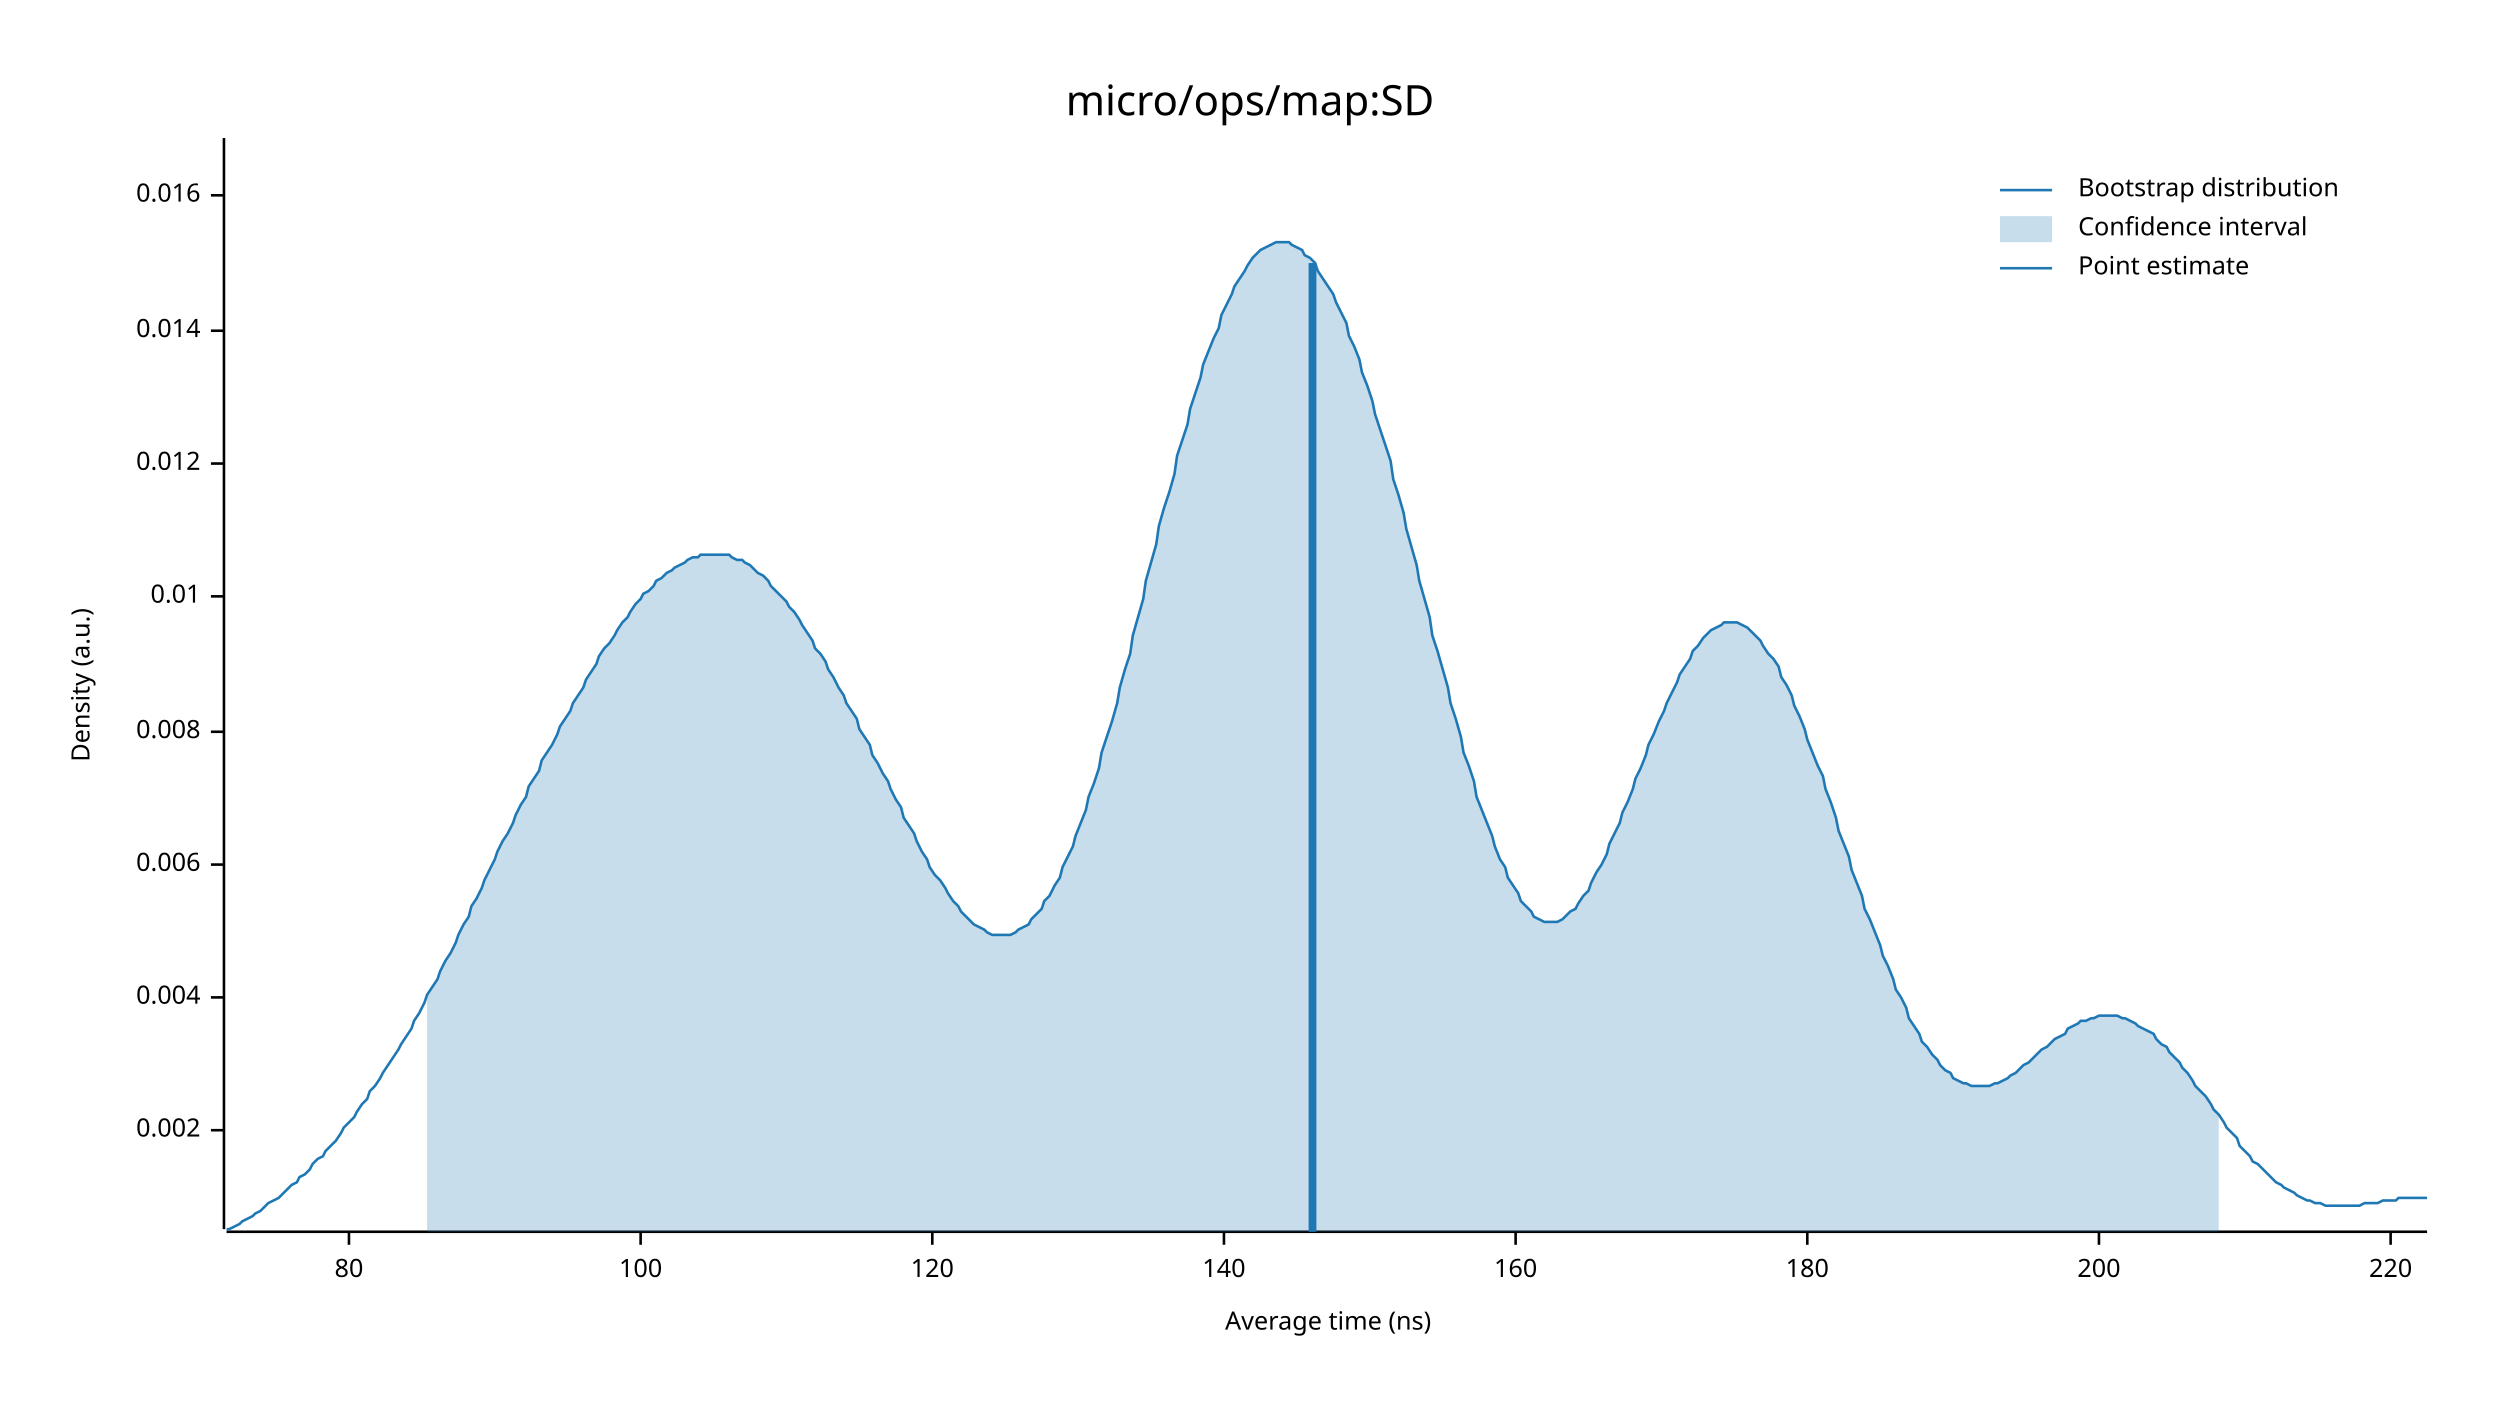
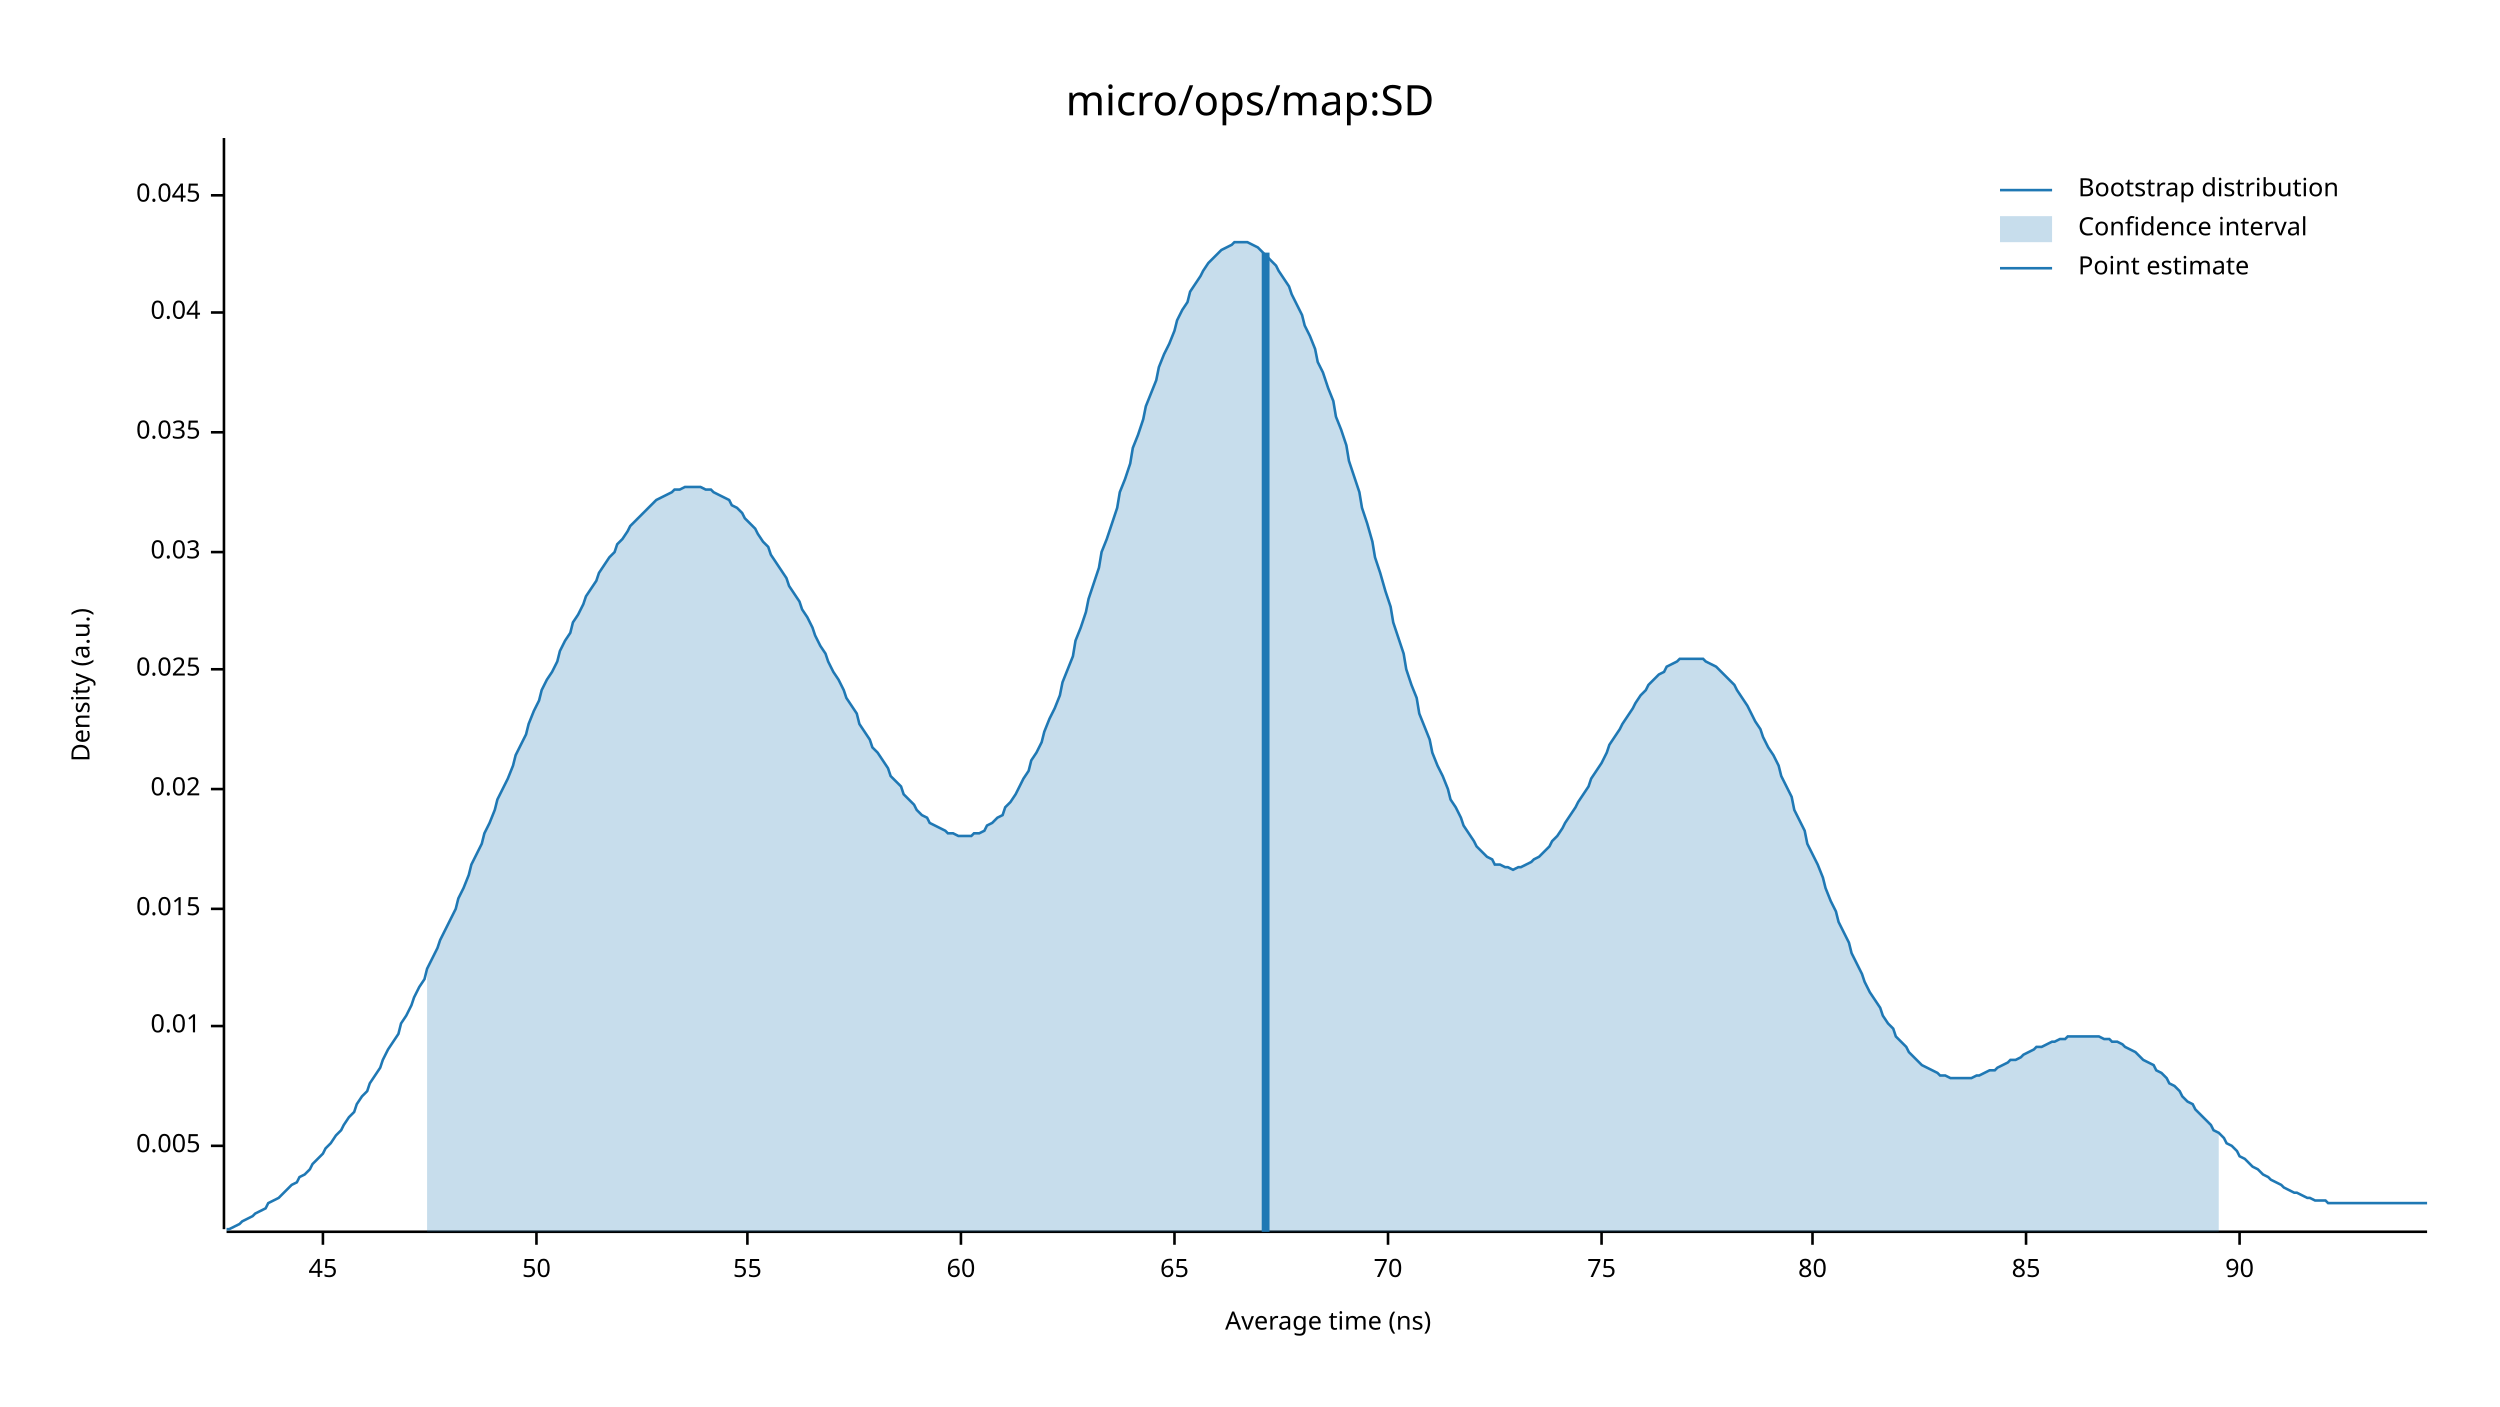
<svg xmlns="http://www.w3.org/2000/svg" width="960" height="540" viewBox="0 0 960 540">
  <text x="480" y="32" dy="0.76em" text-anchor="middle" font-family="sans-serif" font-size="16.129" opacity="1" fill="#000000">
micro/ops/map:SD
</text>
  <text x="27" y="263" dy="0.76em" text-anchor="middle" font-family="sans-serif" font-size="9.677" opacity="1" fill="#000000" transform="rotate(270, 27, 263)">
Density (a.u.)
</text>
  <text x="510" y="513" dy="-0.5ex" text-anchor="middle" font-family="sans-serif" font-size="9.677" opacity="1" fill="#000000">
Average time (ns)
</text>
  <polyline fill="none" opacity="1" stroke="#000000" stroke-width="1" points="86,53 86,472 " />
-   <text x="77" y="434" dy="0.5ex" text-anchor="end" font-family="sans-serif" font-size="9.677" opacity="1" fill="#000000">
- 0.002
+   <text x="77" y="440" dy="0.5ex" text-anchor="end" font-family="sans-serif" font-size="9.677" opacity="1" fill="#000000">
+ 0.005
</text>
-   <polyline fill="none" opacity="1" stroke="#000000" stroke-width="1" points="81,434 86,434 " />
-   <text x="77" y="383" dy="0.5ex" text-anchor="end" font-family="sans-serif" font-size="9.677" opacity="1" fill="#000000">
- 0.004
- </text>
-   <polyline fill="none" opacity="1" stroke="#000000" stroke-width="1" points="81,383 86,383 " />
-   <text x="77" y="332" dy="0.5ex" text-anchor="end" font-family="sans-serif" font-size="9.677" opacity="1" fill="#000000">
- 0.006
- </text>
-   <polyline fill="none" opacity="1" stroke="#000000" stroke-width="1" points="81,332 86,332 " />
-   <text x="77" y="281" dy="0.5ex" text-anchor="end" font-family="sans-serif" font-size="9.677" opacity="1" fill="#000000">
- 0.008
- </text>
-   <polyline fill="none" opacity="1" stroke="#000000" stroke-width="1" points="81,281 86,281 " />
-   <text x="77" y="229" dy="0.5ex" text-anchor="end" font-family="sans-serif" font-size="9.677" opacity="1" fill="#000000">
+   <polyline fill="none" opacity="1" stroke="#000000" stroke-width="1" points="81,440 86,440 " />
+   <text x="77" y="394" dy="0.5ex" text-anchor="end" font-family="sans-serif" font-size="9.677" opacity="1" fill="#000000">
0.01
</text>
-   <polyline fill="none" opacity="1" stroke="#000000" stroke-width="1" points="81,229 86,229 " />
-   <text x="77" y="178" dy="0.5ex" text-anchor="end" font-family="sans-serif" font-size="9.677" opacity="1" fill="#000000">
- 0.012
+   <polyline fill="none" opacity="1" stroke="#000000" stroke-width="1" points="81,394 86,394 " />
+   <text x="77" y="349" dy="0.5ex" text-anchor="end" font-family="sans-serif" font-size="9.677" opacity="1" fill="#000000">
+ 0.015
</text>
-   <polyline fill="none" opacity="1" stroke="#000000" stroke-width="1" points="81,178 86,178 " />
-   <text x="77" y="127" dy="0.5ex" text-anchor="end" font-family="sans-serif" font-size="9.677" opacity="1" fill="#000000">
- 0.014
+   <polyline fill="none" opacity="1" stroke="#000000" stroke-width="1" points="81,349 86,349 " />
+   <text x="77" y="303" dy="0.5ex" text-anchor="end" font-family="sans-serif" font-size="9.677" opacity="1" fill="#000000">
+ 0.02
</text>
-   <polyline fill="none" opacity="1" stroke="#000000" stroke-width="1" points="81,127 86,127 " />
+   <polyline fill="none" opacity="1" stroke="#000000" stroke-width="1" points="81,303 86,303 " />
+   <text x="77" y="257" dy="0.5ex" text-anchor="end" font-family="sans-serif" font-size="9.677" opacity="1" fill="#000000">
+ 0.025
+ </text>
+   <polyline fill="none" opacity="1" stroke="#000000" stroke-width="1" points="81,257 86,257 " />
+   <text x="77" y="212" dy="0.5ex" text-anchor="end" font-family="sans-serif" font-size="9.677" opacity="1" fill="#000000">
+ 0.03
+ </text>
+   <polyline fill="none" opacity="1" stroke="#000000" stroke-width="1" points="81,212 86,212 " />
+   <text x="77" y="166" dy="0.5ex" text-anchor="end" font-family="sans-serif" font-size="9.677" opacity="1" fill="#000000">
+ 0.035
+ </text>
+   <polyline fill="none" opacity="1" stroke="#000000" stroke-width="1" points="81,166 86,166 " />
+   <text x="77" y="120" dy="0.5ex" text-anchor="end" font-family="sans-serif" font-size="9.677" opacity="1" fill="#000000">
+ 0.04
+ </text>
+   <polyline fill="none" opacity="1" stroke="#000000" stroke-width="1" points="81,120 86,120 " />
  <text x="77" y="75" dy="0.5ex" text-anchor="end" font-family="sans-serif" font-size="9.677" opacity="1" fill="#000000">
- 0.016
+ 0.045
</text>
  <polyline fill="none" opacity="1" stroke="#000000" stroke-width="1" points="81,75 86,75 " />
  <polyline fill="none" opacity="1" stroke="#000000" stroke-width="1" points="87,473 932,473 " />
-   <text x="134" y="483" dy="0.76em" text-anchor="middle" font-family="sans-serif" font-size="9.677" opacity="1" fill="#000000">
+   <text x="124" y="483" dy="0.76em" text-anchor="middle" font-family="sans-serif" font-size="9.677" opacity="1" fill="#000000">
+ 45
+ </text>
+   <polyline fill="none" opacity="1" stroke="#000000" stroke-width="1" points="124,473 124,478 " />
+   <text x="206" y="483" dy="0.76em" text-anchor="middle" font-family="sans-serif" font-size="9.677" opacity="1" fill="#000000">
+ 50
+ </text>
+   <polyline fill="none" opacity="1" stroke="#000000" stroke-width="1" points="206,473 206,478 " />
+   <text x="287" y="483" dy="0.76em" text-anchor="middle" font-family="sans-serif" font-size="9.677" opacity="1" fill="#000000">
+ 55
+ </text>
+   <polyline fill="none" opacity="1" stroke="#000000" stroke-width="1" points="287,473 287,478 " />
+   <text x="369" y="483" dy="0.76em" text-anchor="middle" font-family="sans-serif" font-size="9.677" opacity="1" fill="#000000">
+ 60
+ </text>
+   <polyline fill="none" opacity="1" stroke="#000000" stroke-width="1" points="369,473 369,478 " />
+   <text x="451" y="483" dy="0.76em" text-anchor="middle" font-family="sans-serif" font-size="9.677" opacity="1" fill="#000000">
+ 65
+ </text>
+   <polyline fill="none" opacity="1" stroke="#000000" stroke-width="1" points="451,473 451,478 " />
+   <text x="533" y="483" dy="0.76em" text-anchor="middle" font-family="sans-serif" font-size="9.677" opacity="1" fill="#000000">
+ 70
+ </text>
+   <polyline fill="none" opacity="1" stroke="#000000" stroke-width="1" points="533,473 533,478 " />
+   <text x="615" y="483" dy="0.76em" text-anchor="middle" font-family="sans-serif" font-size="9.677" opacity="1" fill="#000000">
+ 75
+ </text>
+   <polyline fill="none" opacity="1" stroke="#000000" stroke-width="1" points="615,473 615,478 " />
+   <text x="696" y="483" dy="0.76em" text-anchor="middle" font-family="sans-serif" font-size="9.677" opacity="1" fill="#000000">
80
</text>
-   <polyline fill="none" opacity="1" stroke="#000000" stroke-width="1" points="134,473 134,478 " />
-   <text x="246" y="483" dy="0.76em" text-anchor="middle" font-family="sans-serif" font-size="9.677" opacity="1" fill="#000000">
- 100
+   <polyline fill="none" opacity="1" stroke="#000000" stroke-width="1" points="696,473 696,478 " />
+   <text x="778" y="483" dy="0.76em" text-anchor="middle" font-family="sans-serif" font-size="9.677" opacity="1" fill="#000000">
+ 85
</text>
-   <polyline fill="none" opacity="1" stroke="#000000" stroke-width="1" points="246,473 246,478 " />
-   <text x="358" y="483" dy="0.76em" text-anchor="middle" font-family="sans-serif" font-size="9.677" opacity="1" fill="#000000">
- 120
+   <polyline fill="none" opacity="1" stroke="#000000" stroke-width="1" points="778,473 778,478 " />
+   <text x="860" y="483" dy="0.76em" text-anchor="middle" font-family="sans-serif" font-size="9.677" opacity="1" fill="#000000">
+ 90
</text>
-   <polyline fill="none" opacity="1" stroke="#000000" stroke-width="1" points="358,473 358,478 " />
-   <text x="470" y="483" dy="0.76em" text-anchor="middle" font-family="sans-serif" font-size="9.677" opacity="1" fill="#000000">
- 140
- </text>
-   <polyline fill="none" opacity="1" stroke="#000000" stroke-width="1" points="470,473 470,478 " />
-   <text x="582" y="483" dy="0.76em" text-anchor="middle" font-family="sans-serif" font-size="9.677" opacity="1" fill="#000000">
- 160
- </text>
-   <polyline fill="none" opacity="1" stroke="#000000" stroke-width="1" points="582,473 582,478 " />
-   <text x="694" y="483" dy="0.76em" text-anchor="middle" font-family="sans-serif" font-size="9.677" opacity="1" fill="#000000">
- 180
- </text>
-   <polyline fill="none" opacity="1" stroke="#000000" stroke-width="1" points="694,473 694,478 " />
-   <text x="806" y="483" dy="0.76em" text-anchor="middle" font-family="sans-serif" font-size="9.677" opacity="1" fill="#000000">
- 200
- </text>
-   <polyline fill="none" opacity="1" stroke="#000000" stroke-width="1" points="806,473 806,478 " />
-   <text x="918" y="483" dy="0.76em" text-anchor="middle" font-family="sans-serif" font-size="9.677" opacity="1" fill="#000000">
- 220
- </text>
-   <polyline fill="none" opacity="1" stroke="#000000" stroke-width="1" points="918,473 918,478 " />
-   <polyline fill="none" opacity="1" stroke="#1F78B4" stroke-width="1" points="87,472 88,472 90,471 92,470 93,469 95,468 97,467 98,466 100,465 102,463 103,462 105,461 107,460 109,458 110,457 112,455 114,454 115,452 117,451 119,449 120,447 122,445 124,444 125,442 127,440 129,438 131,435 132,433 134,431 136,429 137,427 139,424 141,422 142,419 144,417 146,414 147,412 149,409 151,406 153,403 154,401 156,398 158,395 159,392 161,389 163,385 164,382 166,379 168,376 169,373 171,369 173,366 175,362 176,359 178,355 180,352 181,348 183,345 185,341 186,338 188,334 190,330 191,327 193,323 195,320 197,316 198,313 200,309 202,306 203,302 205,299 207,296 208,292 210,289 212,286 214,282 215,279 217,276 219,273 220,270 222,267 224,264 225,261 227,258 229,255 230,252 232,249 234,247 236,244 237,242 239,239 241,237 242,235 244,232 246,230 247,228 249,227 251,225 252,223 254,222 256,220 258,219 259,218 261,217 263,216 264,215 266,214 268,214 269,213 271,213 273,213 274,213 276,213 278,213 280,213 281,214 283,215 285,215 286,216 288,217 290,219 291,220 293,221 295,223 296,225 298,227 300,229 302,231 303,233 305,235 307,238 308,240 310,243 312,246 313,249 315,251 317,254 318,257 320,260 322,264 324,267 325,270 327,273 329,276 330,280 332,283 334,286 335,290 337,293 339,297 341,300 342,303 344,307 346,310 347,314 349,317 351,320 352,323 354,327 356,330 357,333 359,336 361,338 363,341 364,343 366,346 368,348 369,350 371,352 373,354 374,355 376,356 378,357 379,358 381,359 383,359 385,359 386,359 388,359 390,358 391,357 393,356 395,355 396,353 398,351 400,349 401,346 403,344 405,340 407,337 408,333 410,329 412,325 413,321 415,316 417,311 418,306 420,301 422,295 423,289 425,283 427,277 429,270 430,264 432,257 434,251 435,244 437,237 439,230 440,223 442,216 444,209 445,202 447,195 449,189 451,182 452,175 454,169 456,163 457,157 459,151 461,145 462,140 464,135 466,130 468,126 469,121 471,117 473,113 474,110 476,107 478,104 479,102 481,99 483,97 484,96 486,95 488,94 490,93 491,93 493,93 495,93 496,94 498,95 500,96 501,98 503,99 505,101 506,104 508,107 510,110 512,113 513,116 515,120 517,124 518,129 520,133 522,138 523,143 525,148 527,154 528,159 530,165 532,171 534,177 535,184 537,190 539,197 540,203 542,210 544,217 545,223 547,230 549,237 550,244 552,250 554,257 556,264 557,270 559,276 561,283 562,289 564,294 566,300 567,306 569,311 571,316 573,321 574,325 576,330 578,333 579,337 581,340 583,343 584,346 586,348 588,350 589,352 591,353 593,354 595,354 596,354 598,354 600,353 601,352 603,350 605,349 606,347 608,344 610,342 611,339 613,335 615,332 617,328 618,324 620,320 622,316 623,312 625,308 627,303 628,299 630,295 632,290 633,286 635,282 637,277 639,273 640,270 642,266 644,262 645,259 647,256 649,253 650,250 652,248 654,245 655,244 657,242 659,241 661,240 662,239 664,239 666,239 667,239 669,240 671,241 672,242 674,244 676,246 677,248 679,251 681,253 683,256 684,260 686,263 688,267 689,271 691,275 693,280 694,284 696,289 698,294 700,298 701,303 703,308 705,314 706,319 708,324 710,329 711,334 713,339 715,344 716,349 718,353 720,358 722,363 723,367 725,371 727,376 728,380 730,383 732,387 733,391 735,394 737,397 738,400 740,402 742,405 744,407 745,409 747,411 749,412 750,414 752,415 754,416 755,416 757,417 759,417 760,417 762,417 764,417 766,416 767,416 769,415 771,414 772,413 774,412 776,410 777,409 779,408 781,406 782,405 784,403 786,402 788,400 789,399 791,398 793,397 794,395 796,394 798,393 799,392 801,392 803,391 804,391 806,390 808,390 810,390 811,390 813,390 815,391 816,391 818,392 820,393 821,394 823,395 825,396 827,397 828,399 830,401 832,402 833,404 835,406 837,408 838,410 840,412 842,415 843,417 845,419 847,421 849,424 850,426 852,428 854,431 855,433 857,435 859,437 860,440 862,442 864,444 865,446 867,447 869,449 871,451 872,452 874,454 876,455 877,456 879,457 881,458 882,459 884,460 886,461 887,461 889,462 891,462 893,463 894,463 896,463 898,463 899,463 901,463 903,463 904,463 906,463 908,462 909,462 911,462 913,462 915,461 916,461 918,461 920,461 921,460 923,460 925,460 926,460 928,460 930,460 932,460 " />
-   <polygon opacity="0.25" fill="#1F78B4" points="164,382 166,379 168,376 169,373 171,369 173,366 175,362 176,359 178,355 180,352 181,348 183,345 185,341 186,338 188,334 190,330 191,327 193,323 195,320 197,316 198,313 200,309 202,306 203,302 205,299 207,296 208,292 210,289 212,286 214,282 215,279 217,276 219,273 220,270 222,267 224,264 225,261 227,258 229,255 230,252 232,249 234,247 236,244 237,242 239,239 241,237 242,235 244,232 246,230 247,228 249,227 251,225 252,223 254,222 256,220 258,219 259,218 261,217 263,216 264,215 266,214 268,214 269,213 271,213 273,213 274,213 276,213 278,213 280,213 281,214 283,215 285,215 286,216 288,217 290,219 291,220 293,221 295,223 296,225 298,227 300,229 302,231 303,233 305,235 307,238 308,240 310,243 312,246 313,249 315,251 317,254 318,257 320,260 322,264 324,267 325,270 327,273 329,276 330,280 332,283 334,286 335,290 337,293 339,297 341,300 342,303 344,307 346,310 347,314 349,317 351,320 352,323 354,327 356,330 357,333 359,336 361,338 363,341 364,343 366,346 368,348 369,350 371,352 373,354 374,355 376,356 378,357 379,358 381,359 383,359 385,359 386,359 388,359 390,358 391,357 393,356 395,355 396,353 398,351 400,349 401,346 403,344 405,340 407,337 408,333 410,329 412,325 413,321 415,316 417,311 418,306 420,301 422,295 423,289 425,283 427,277 429,270 430,264 432,257 434,251 435,244 437,237 439,230 440,223 442,216 444,209 445,202 447,195 449,189 451,182 452,175 454,169 456,163 457,157 459,151 461,145 462,140 464,135 466,130 468,126 469,121 471,117 473,113 474,110 476,107 478,104 479,102 481,99 483,97 484,96 486,95 488,94 490,93 491,93 493,93 495,93 496,94 498,95 500,96 501,98 503,99 505,101 506,104 508,107 510,110 512,113 513,116 515,120 517,124 518,129 520,133 522,138 523,143 525,148 527,154 528,159 530,165 532,171 534,177 535,184 537,190 539,197 540,203 542,210 544,217 545,223 547,230 549,237 550,244 552,250 554,257 556,264 557,270 559,276 561,283 562,289 564,294 566,300 567,306 569,311 571,316 573,321 574,325 576,330 578,333 579,337 581,340 583,343 584,346 586,348 588,350 589,352 591,353 593,354 595,354 596,354 598,354 600,353 601,352 603,350 605,349 606,347 608,344 610,342 611,339 613,335 615,332 617,328 618,324 620,320 622,316 623,312 625,308 627,303 628,299 630,295 632,290 633,286 635,282 637,277 639,273 640,270 642,266 644,262 645,259 647,256 649,253 650,250 652,248 654,245 655,244 657,242 659,241 661,240 662,239 664,239 666,239 667,239 669,240 671,241 672,242 674,244 676,246 677,248 679,251 681,253 683,256 684,260 686,263 688,267 689,271 691,275 693,280 694,284 696,289 698,294 700,298 701,303 703,308 705,314 706,319 708,324 710,329 711,334 713,339 715,344 716,349 718,353 720,358 722,363 723,367 725,371 727,376 728,380 730,383 732,387 733,391 735,394 737,397 738,400 740,402 742,405 744,407 745,409 747,411 749,412 750,414 752,415 754,416 755,416 757,417 759,417 760,417 762,417 764,417 766,416 767,416 769,415 771,414 772,413 774,412 776,410 777,409 779,408 781,406 782,405 784,403 786,402 788,400 789,399 791,398 793,397 794,395 796,394 798,393 799,392 801,392 803,391 804,391 806,390 808,390 810,390 811,390 813,390 815,391 816,391 818,392 820,393 821,394 823,395 825,396 827,397 828,399 830,401 832,402 833,404 835,406 837,408 838,410 840,412 842,415 843,417 845,419 847,421 849,424 850,426 852,428 852,473 164,473 " />
-   <polyline fill="none" opacity="1" stroke="#1F78B4" stroke-width="3" points="504,473 504,101 " />
+   <polyline fill="none" opacity="1" stroke="#000000" stroke-width="1" points="860,473 860,478 " />
+   <polyline fill="none" opacity="1" stroke="#1F78B4" stroke-width="1" points="87,472 88,472 90,471 92,470 93,469 95,468 97,467 98,466 100,465 102,464 103,462 105,461 107,460 109,458 110,457 112,455 114,454 115,452 117,451 119,449 120,447 122,445 124,443 125,441 127,439 129,436 131,434 132,432 134,429 136,427 137,424 139,421 141,419 142,416 144,413 146,410 147,407 149,403 151,400 153,397 154,393 156,390 158,386 159,383 161,379 163,376 164,372 166,368 168,364 169,361 171,357 173,353 175,349 176,345 178,341 180,336 181,332 183,328 185,324 186,320 188,316 190,311 191,307 193,303 195,299 197,294 198,290 200,286 202,282 203,278 205,273 207,269 208,265 210,261 212,258 214,254 215,250 217,246 219,243 220,239 222,236 224,232 225,229 227,226 229,223 230,220 232,217 234,214 236,212 237,209 239,207 241,204 242,202 244,200 246,198 247,197 249,195 251,193 252,192 254,191 256,190 258,189 259,188 261,188 263,187 264,187 266,187 268,187 269,187 271,188 273,188 274,189 276,190 278,191 280,192 281,194 283,195 285,197 286,199 288,201 290,203 291,205 293,208 295,210 296,213 298,216 300,219 302,222 303,225 305,228 307,231 308,234 310,237 312,241 313,244 315,248 317,251 318,254 320,258 322,261 324,265 325,268 327,271 329,274 330,278 332,281 334,284 335,287 337,289 339,292 341,295 342,298 344,300 346,302 347,305 349,307 351,309 352,311 354,313 356,314 357,316 359,317 361,318 363,319 364,320 366,320 368,321 369,321 371,321 373,321 374,320 376,320 378,319 379,317 381,316 383,314 385,313 386,310 388,308 390,305 391,303 393,299 395,296 396,292 398,289 400,285 401,281 403,276 405,272 407,267 408,262 410,257 412,252 413,246 415,241 417,235 418,230 420,224 422,218 423,212 425,207 427,201 429,195 430,189 432,184 434,178 435,172 437,167 439,161 440,156 442,151 444,146 445,141 447,136 449,132 451,127 452,123 454,119 456,116 457,112 459,109 461,106 462,104 464,101 466,99 468,97 469,96 471,95 473,94 474,93 476,93 478,93 479,93 481,94 483,95 484,96 486,98 488,100 490,102 491,104 493,107 495,110 496,113 498,117 500,121 501,125 503,129 505,134 506,139 508,143 510,149 512,154 513,160 515,165 517,171 518,177 520,183 522,189 523,195 525,201 527,208 528,214 530,220 532,227 534,233 535,239 537,245 539,251 540,257 542,263 544,268 545,274 547,279 549,284 550,289 552,294 554,298 556,303 557,307 559,310 561,314 562,317 564,320 566,323 567,325 569,327 571,329 573,330 574,332 576,332 578,333 579,333 581,334 583,333 584,333 586,332 588,331 589,330 591,329 593,327 595,325 596,323 598,321 600,318 601,316 603,313 605,310 606,308 608,305 610,302 611,299 613,296 615,293 617,289 618,286 620,283 622,280 623,278 625,275 627,272 628,270 630,267 632,265 633,263 635,261 637,259 639,258 640,256 642,255 644,254 645,253 647,253 649,253 650,253 652,253 654,253 655,254 657,255 659,256 661,258 662,259 664,261 666,263 667,265 669,268 671,271 672,273 674,277 676,280 677,283 679,287 681,290 683,294 684,298 686,302 688,306 689,311 691,315 693,319 694,324 696,328 698,332 700,337 701,341 703,346 705,350 706,354 708,358 710,362 711,366 713,370 715,374 716,377 718,381 720,384 722,387 723,390 725,393 727,395 728,398 730,400 732,402 733,404 735,406 737,408 738,409 740,410 742,411 744,412 745,413 747,413 749,414 750,414 752,414 754,414 755,414 757,414 759,413 760,413 762,412 764,411 766,411 767,410 769,409 771,408 772,407 774,407 776,406 777,405 779,404 781,403 782,402 784,402 786,401 788,400 789,400 791,399 793,399 794,398 796,398 798,398 799,398 801,398 803,398 804,398 806,398 808,399 810,399 811,400 813,400 815,401 816,402 818,403 820,404 821,405 823,407 825,408 827,409 828,411 830,412 832,414 833,416 835,417 837,419 838,421 840,423 842,424 843,426 845,428 847,430 849,432 850,434 852,435 854,437 855,439 857,440 859,442 860,444 862,445 864,447 865,448 867,449 869,451 871,452 872,453 874,454 876,455 877,456 879,457 881,458 882,458 884,459 886,460 887,460 889,461 891,461 893,461 894,462 896,462 898,462 899,462 901,462 903,462 904,462 906,462 908,462 909,462 911,462 913,462 915,462 916,462 918,462 920,462 921,462 923,462 925,462 926,462 928,462 930,462 932,462 " />
+   <polygon opacity="0.25" fill="#1F78B4" points="164,372 166,368 168,364 169,361 171,357 173,353 175,349 176,345 178,341 180,336 181,332 183,328 185,324 186,320 188,316 190,311 191,307 193,303 195,299 197,294 198,290 200,286 202,282 203,278 205,273 207,269 208,265 210,261 212,258 214,254 215,250 217,246 219,243 220,239 222,236 224,232 225,229 227,226 229,223 230,220 232,217 234,214 236,212 237,209 239,207 241,204 242,202 244,200 246,198 247,197 249,195 251,193 252,192 254,191 256,190 258,189 259,188 261,188 263,187 264,187 266,187 268,187 269,187 271,188 273,188 274,189 276,190 278,191 280,192 281,194 283,195 285,197 286,199 288,201 290,203 291,205 293,208 295,210 296,213 298,216 300,219 302,222 303,225 305,228 307,231 308,234 310,237 312,241 313,244 315,248 317,251 318,254 320,258 322,261 324,265 325,268 327,271 329,274 330,278 332,281 334,284 335,287 337,289 339,292 341,295 342,298 344,300 346,302 347,305 349,307 351,309 352,311 354,313 356,314 357,316 359,317 361,318 363,319 364,320 366,320 368,321 369,321 371,321 373,321 374,320 376,320 378,319 379,317 381,316 383,314 385,313 386,310 388,308 390,305 391,303 393,299 395,296 396,292 398,289 400,285 401,281 403,276 405,272 407,267 408,262 410,257 412,252 413,246 415,241 417,235 418,230 420,224 422,218 423,212 425,207 427,201 429,195 430,189 432,184 434,178 435,172 437,167 439,161 440,156 442,151 444,146 445,141 447,136 449,132 451,127 452,123 454,119 456,116 457,112 459,109 461,106 462,104 464,101 466,99 468,97 469,96 471,95 473,94 474,93 476,93 478,93 479,93 481,94 483,95 484,96 486,98 488,100 490,102 491,104 493,107 495,110 496,113 498,117 500,121 501,125 503,129 505,134 506,139 508,143 510,149 512,154 513,160 515,165 517,171 518,177 520,183 522,189 523,195 525,201 527,208 528,214 530,220 532,227 534,233 535,239 537,245 539,251 540,257 542,263 544,268 545,274 547,279 549,284 550,289 552,294 554,298 556,303 557,307 559,310 561,314 562,317 564,320 566,323 567,325 569,327 571,329 573,330 574,332 576,332 578,333 579,333 581,334 583,333 584,333 586,332 588,331 589,330 591,329 593,327 595,325 596,323 598,321 600,318 601,316 603,313 605,310 606,308 608,305 610,302 611,299 613,296 615,293 617,289 618,286 620,283 622,280 623,278 625,275 627,272 628,270 630,267 632,265 633,263 635,261 637,259 639,258 640,256 642,255 644,254 645,253 647,253 649,253 650,253 652,253 654,253 655,254 657,255 659,256 661,258 662,259 664,261 666,263 667,265 669,268 671,271 672,273 674,277 676,280 677,283 679,287 681,290 683,294 684,298 686,302 688,306 689,311 691,315 693,319 694,324 696,328 698,332 700,337 701,341 703,346 705,350 706,354 708,358 710,362 711,366 713,370 715,374 716,377 718,381 720,384 722,387 723,390 725,393 727,395 728,398 730,400 732,402 733,404 735,406 737,408 738,409 740,410 742,411 744,412 745,413 747,413 749,414 750,414 752,414 754,414 755,414 757,414 759,413 760,413 762,412 764,411 766,411 767,410 769,409 771,408 772,407 774,407 776,406 777,405 779,404 781,403 782,402 784,402 786,401 788,400 789,400 791,399 793,399 794,398 796,398 798,398 799,398 801,398 803,398 804,398 806,398 808,399 810,399 811,400 813,400 815,401 816,402 818,403 820,404 821,405 823,407 825,408 827,409 828,411 830,412 832,414 833,416 835,417 837,419 838,421 840,423 842,424 843,426 845,428 847,430 849,432 850,434 852,435 852,473 164,473 " />
+   <polyline fill="none" opacity="1" stroke="#1F78B4" stroke-width="3" points="486,473 486,97 " />
  <text x="798" y="68" dy="0.76em" text-anchor="start" font-family="sans-serif" font-size="9.677" opacity="1" fill="#000000">
Bootstrap distribution
</text>
  <text x="798" y="83" dy="0.76em" text-anchor="start" font-family="sans-serif" font-size="9.677" opacity="1" fill="#000000">
Confidence interval
</text>
  <text x="798" y="98" dy="0.76em" text-anchor="start" font-family="sans-serif" font-size="9.677" opacity="1" fill="#000000">
Point estimate
</text>
  <polyline fill="none" opacity="1" stroke="#1F78B4" stroke-width="1" points="768,73 788,73 " />
  <rect x="768" y="83" width="20" height="10" opacity="0.25" fill="#1F78B4" stroke="none" />
  <polyline fill="none" opacity="1" stroke="#1F78B4" stroke-width="1" points="768,103 788,103 " />
</svg>
